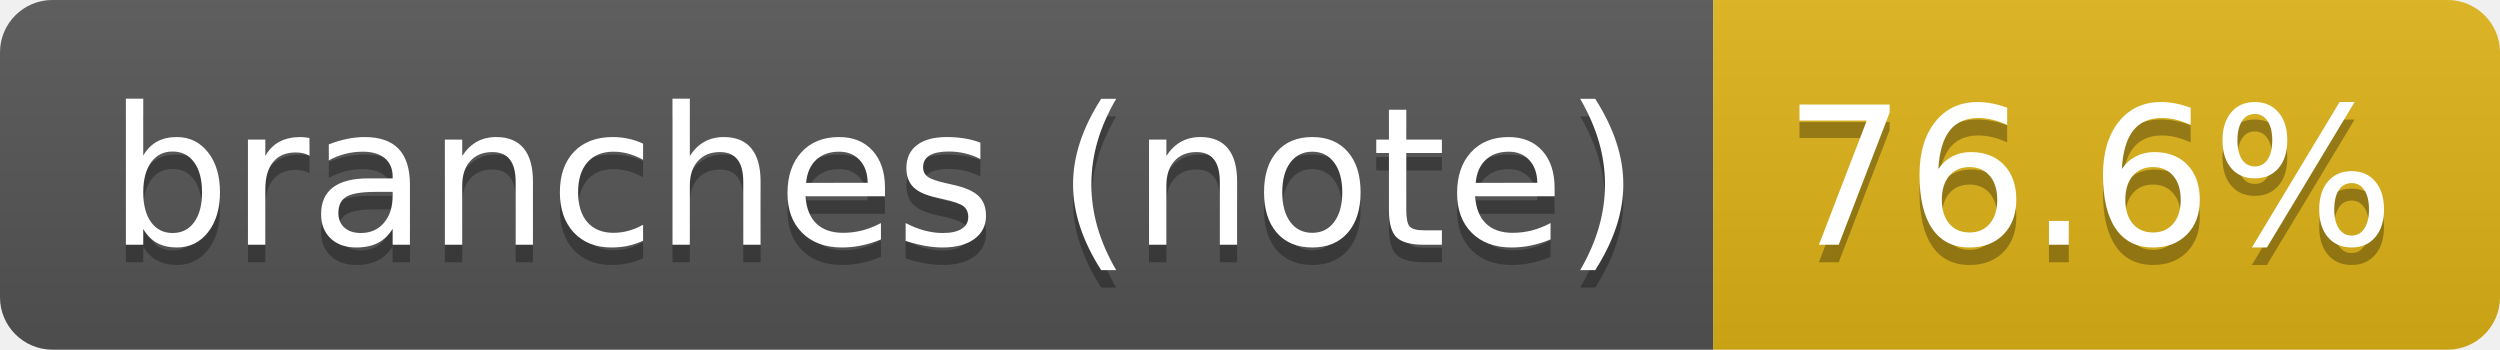
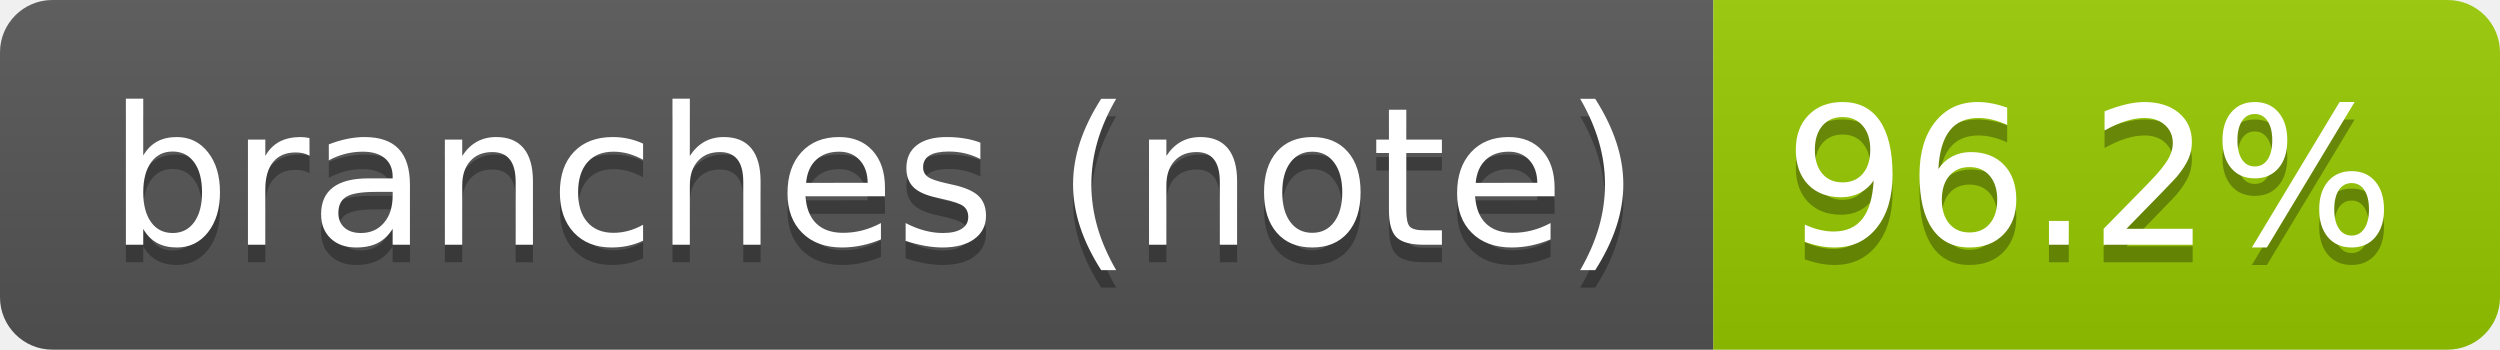
- <svg xmlns="http://www.w3.org/2000/svg" width="143" height="20" role="img" aria-label="branches (note): 76.6%">
+ <svg xmlns="http://www.w3.org/2000/svg" width="143" height="20" role="img" aria-label="branches (note): 96.2%">
  <linearGradient id="s" x2="0" y2="100%">
    <stop offset="0" stop-color="#bbb" stop-opacity=".1" />
    <stop offset="1" stop-opacity=".1" />
  </linearGradient>
  <clipPath id="r">
    <rect width="143" height="20" rx="3" fill="#fff" />
  </clipPath>
  <g clip-path="url(#r)">
    <rect width="98" height="20" fill="#555" />
-     <rect x="98" width="45" height="20" fill="#dfb317" />
+     <rect x="98" width="45" height="20" fill="#97ca00" />
    <rect width="143" height="20" fill="url(#s)" />
  </g>
  <g fill="#fff" text-anchor="middle" font-family="Verdana,Geneva,DejaVu Sans,sans-serif" text-rendering="geometricPrecision" font-size="110">
    <text aria-hidden="true" x="500" y="150" fill="#010101" fill-opacity=".3" transform="scale(.1)" textLength="876">branches (note)</text>
    <text x="500" y="140" transform="scale(.1)" fill="#fff" textLength="876">branches (note)</text>
-     <text aria-hidden="true" x="1195" y="150" fill="#010101" fill-opacity=".3" transform="scale(.1)" textLength="350">76.6%</text>
-     <text x="1195" y="140" transform="scale(.1)" fill="#fff" textLength="350">76.6%</text>
+     <text aria-hidden="true" x="1195" y="150" fill="#010101" fill-opacity=".3" transform="scale(.1)" textLength="350">96.2%</text>
+     <text x="1195" y="140" transform="scale(.1)" fill="#fff" textLength="350">96.2%</text>
  </g>
</svg>
